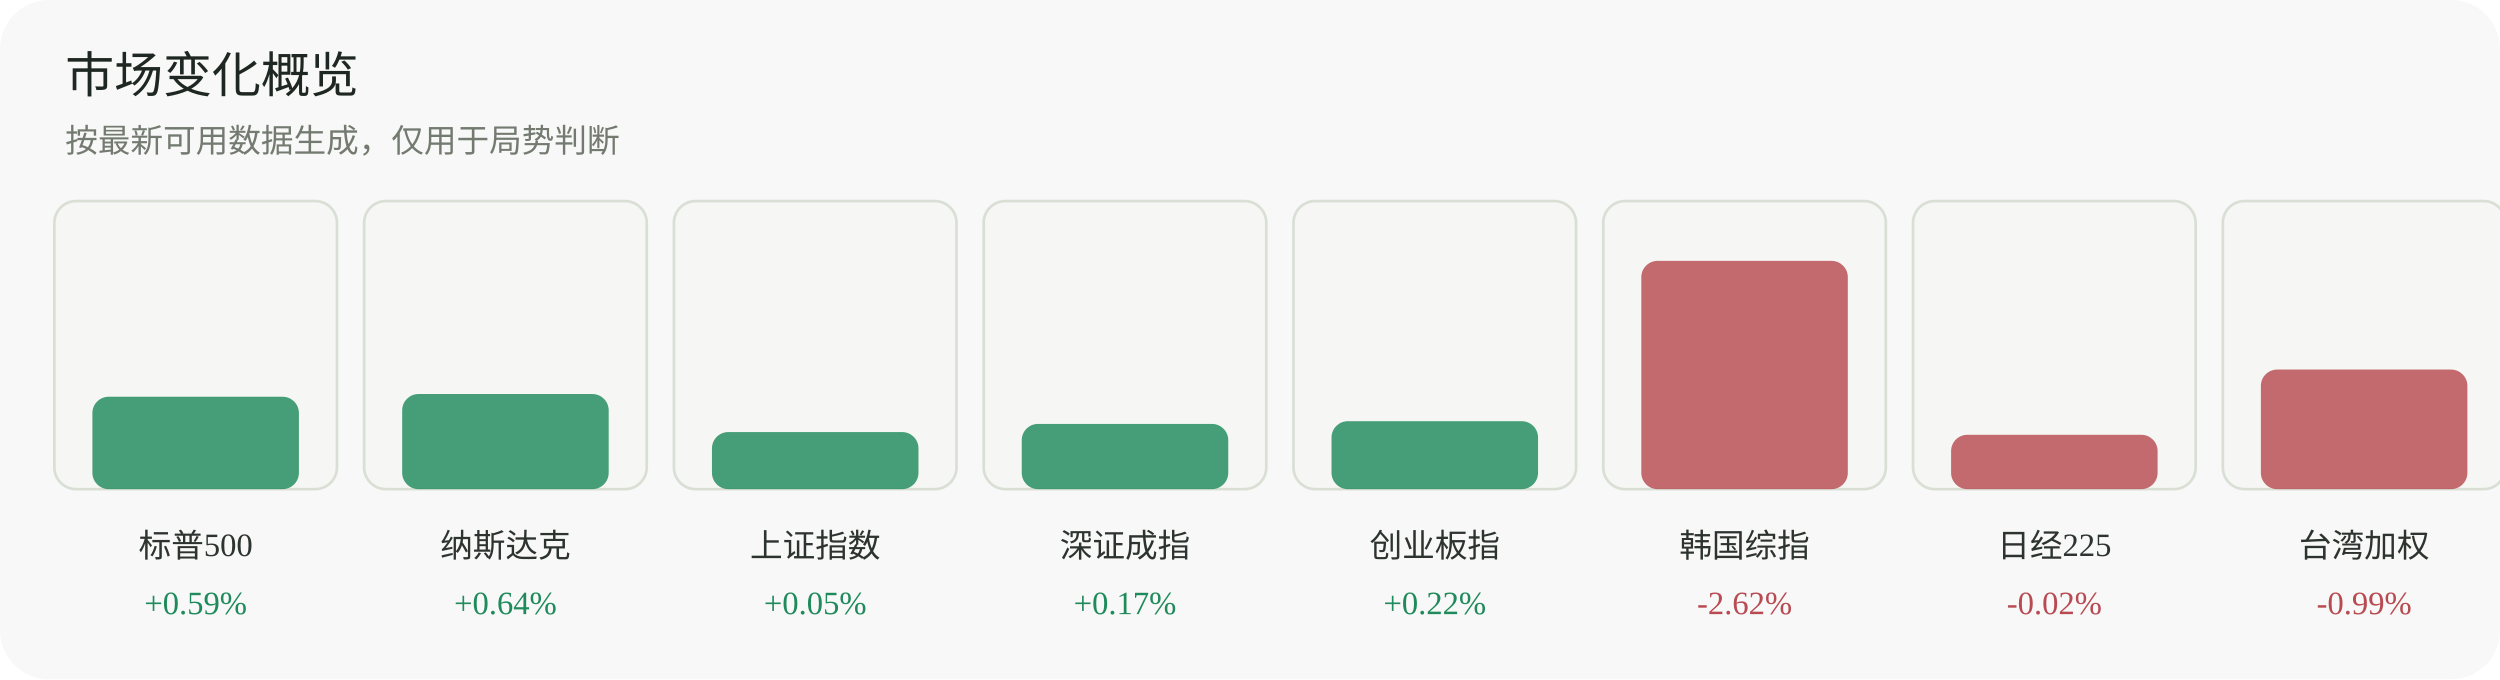
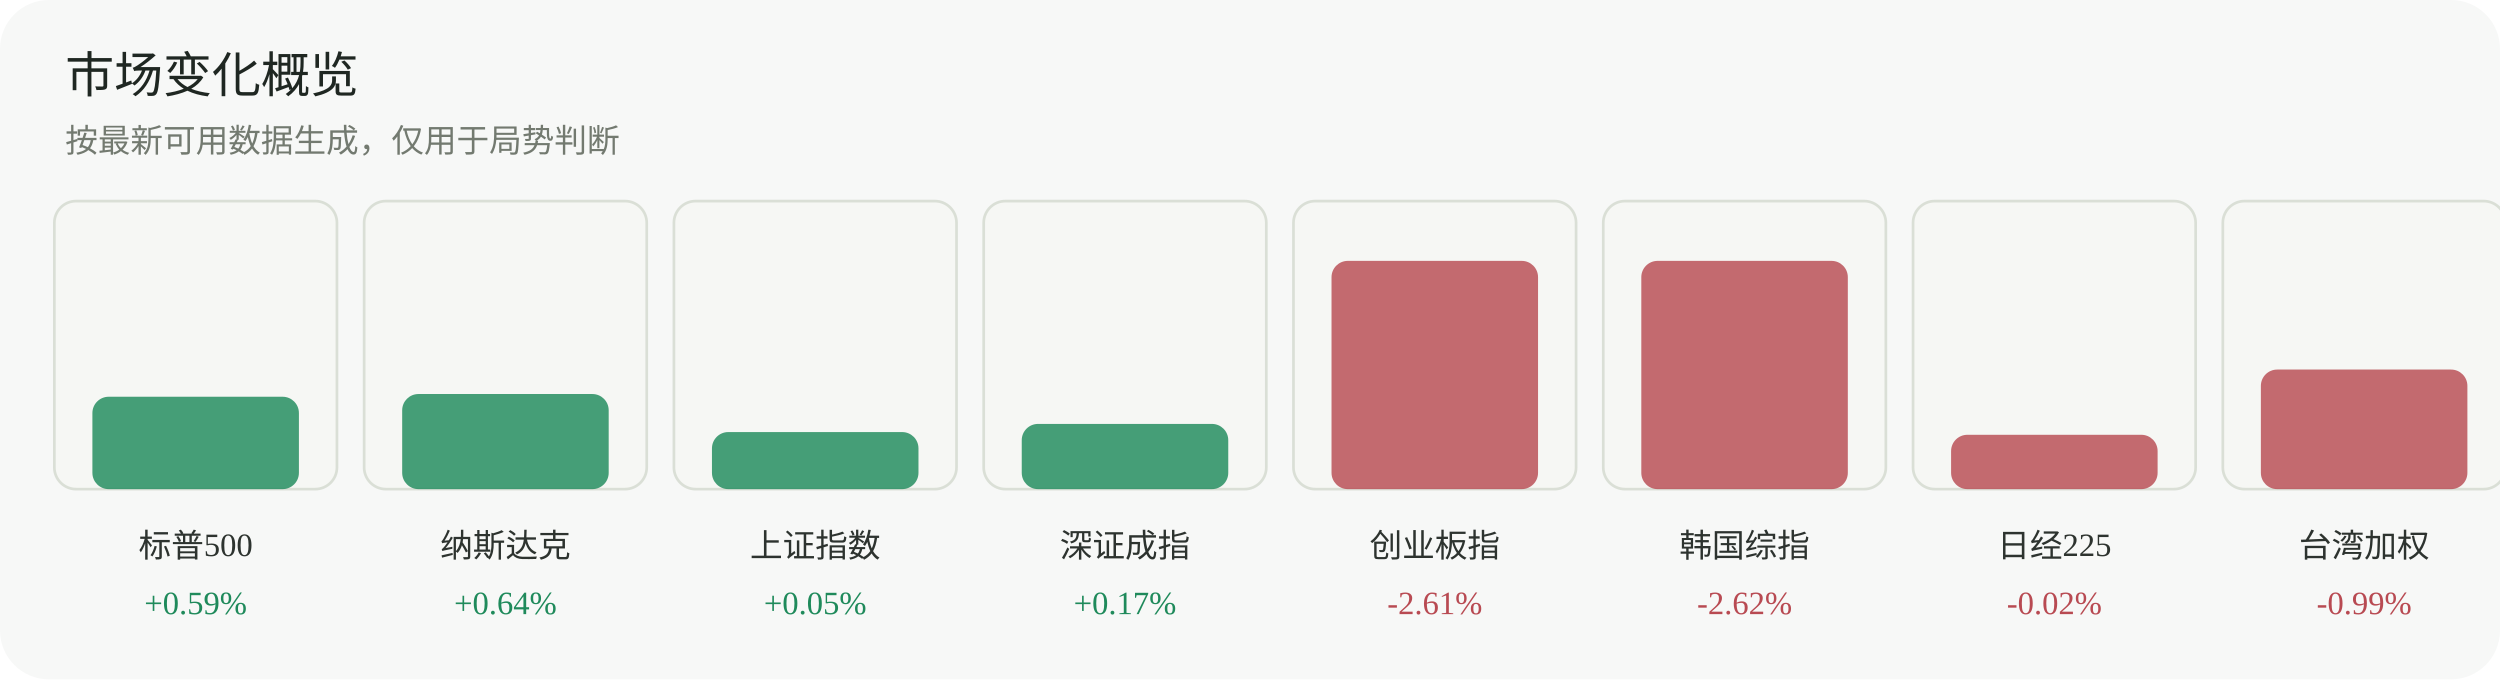
<svg xmlns="http://www.w3.org/2000/svg" width="920" height="250" viewBox="0 0 920 250" role="img" aria-label="市场变化概览">
  <rect width="920" height="250" rx="18" fill="#f7f8f7" />
  <text x="24" y="34" font-family="Inter, 'Segoe UI', sans-serif" font-size="18" fill="#1f2722">市场变化概览</text>
  <text x="24" y="56" font-family="Inter, 'Segoe UI', sans-serif" font-size="12" fill="#737a70">按最新可用数据生成，仅用于局势判断</text>
  <g>
    <rect x="20" y="74" width="104" height="106" rx="8" fill="#f6f7f4" stroke="#dadfd6" />
    <rect x="34" y="146" width="76" height="34" rx="6" fill="#1f8a5b" opacity="0.82" />
    <text x="72.0" y="205" text-anchor="middle" font-size="12" fill="#2d332f">标普500</text>
    <text x="72.0" y="226" text-anchor="middle" font-size="12" fill="#1f8a5b">+0.59%</text>
  </g>
  <g>
    <rect x="134" y="74" width="104" height="106" rx="8" fill="#f6f7f4" stroke="#dadfd6" />
    <rect x="148" y="145" width="76" height="35" rx="6" fill="#1f8a5b" opacity="0.82" />
    <text x="186.0" y="205" text-anchor="middle" font-size="12" fill="#2d332f">纳斯达克</text>
    <text x="186.0" y="226" text-anchor="middle" font-size="12" fill="#1f8a5b">+0.64%</text>
  </g>
  <g>
    <rect x="248" y="74" width="104" height="106" rx="8" fill="#f6f7f4" stroke="#dadfd6" />
    <rect x="262" y="159" width="76" height="21" rx="6" fill="#1f8a5b" opacity="0.82" />
    <text x="300.0" y="205" text-anchor="middle" font-size="12" fill="#2d332f">上证指数</text>
    <text x="300.0" y="226" text-anchor="middle" font-size="12" fill="#1f8a5b">+0.05%</text>
  </g>
  <g>
    <rect x="362" y="74" width="104" height="106" rx="8" fill="#f6f7f4" stroke="#dadfd6" />
    <rect x="376" y="156" width="76" height="24" rx="6" fill="#1f8a5b" opacity="0.82" />
    <text x="414.0" y="205" text-anchor="middle" font-size="12" fill="#2d332f">深证成指</text>
    <text x="414.0" y="226" text-anchor="middle" font-size="12" fill="#1f8a5b">+0.17%</text>
  </g>
  <g>
    <rect x="476" y="74" width="104" height="106" rx="8" fill="#f6f7f4" stroke="#dadfd6" />
-     <rect x="490" y="155" width="76" height="25" rx="6" fill="#1f8a5b" opacity="0.82" />
+     <rect x="490" y="96" width="76" height="84" rx="6" fill="#b84a52" opacity="0.82" />
    <text x="528.0" y="205" text-anchor="middle" font-size="12" fill="#2d332f">创业板指</text>
-     <text x="528.0" y="226" text-anchor="middle" font-size="12" fill="#1f8a5b">+0.22%</text>
+     <text x="528.0" y="226" text-anchor="middle" font-size="12" fill="#b84a52">-2.61%</text>
  </g>
  <g>
    <rect x="590" y="74" width="104" height="106" rx="8" fill="#f6f7f4" stroke="#dadfd6" />
    <rect x="604" y="96" width="76" height="84" rx="6" fill="#b84a52" opacity="0.82" />
    <text x="642.0" y="205" text-anchor="middle" font-size="12" fill="#2d332f">韩国综指</text>
    <text x="642.0" y="226" text-anchor="middle" font-size="12" fill="#b84a52">-2.62%</text>
  </g>
  <g>
    <rect x="704" y="74" width="104" height="106" rx="8" fill="#f6f7f4" stroke="#dadfd6" />
    <rect x="718" y="160" width="76" height="20" rx="6" fill="#b84a52" opacity="0.82" />
    <text x="756.0" y="205" text-anchor="middle" font-size="12" fill="#2d332f">日经225</text>
    <text x="756.0" y="226" text-anchor="middle" font-size="12" fill="#b84a52">-0.02%</text>
  </g>
  <g>
    <rect x="818" y="74" width="104" height="106" rx="8" fill="#f6f7f4" stroke="#dadfd6" />
    <rect x="832" y="136" width="76" height="44" rx="6" fill="#b84a52" opacity="0.82" />
    <text x="870.0" y="205" text-anchor="middle" font-size="12" fill="#2d332f">台湾加权</text>
    <text x="870.0" y="226" text-anchor="middle" font-size="12" fill="#b84a52">-0.99%</text>
  </g>
</svg>
